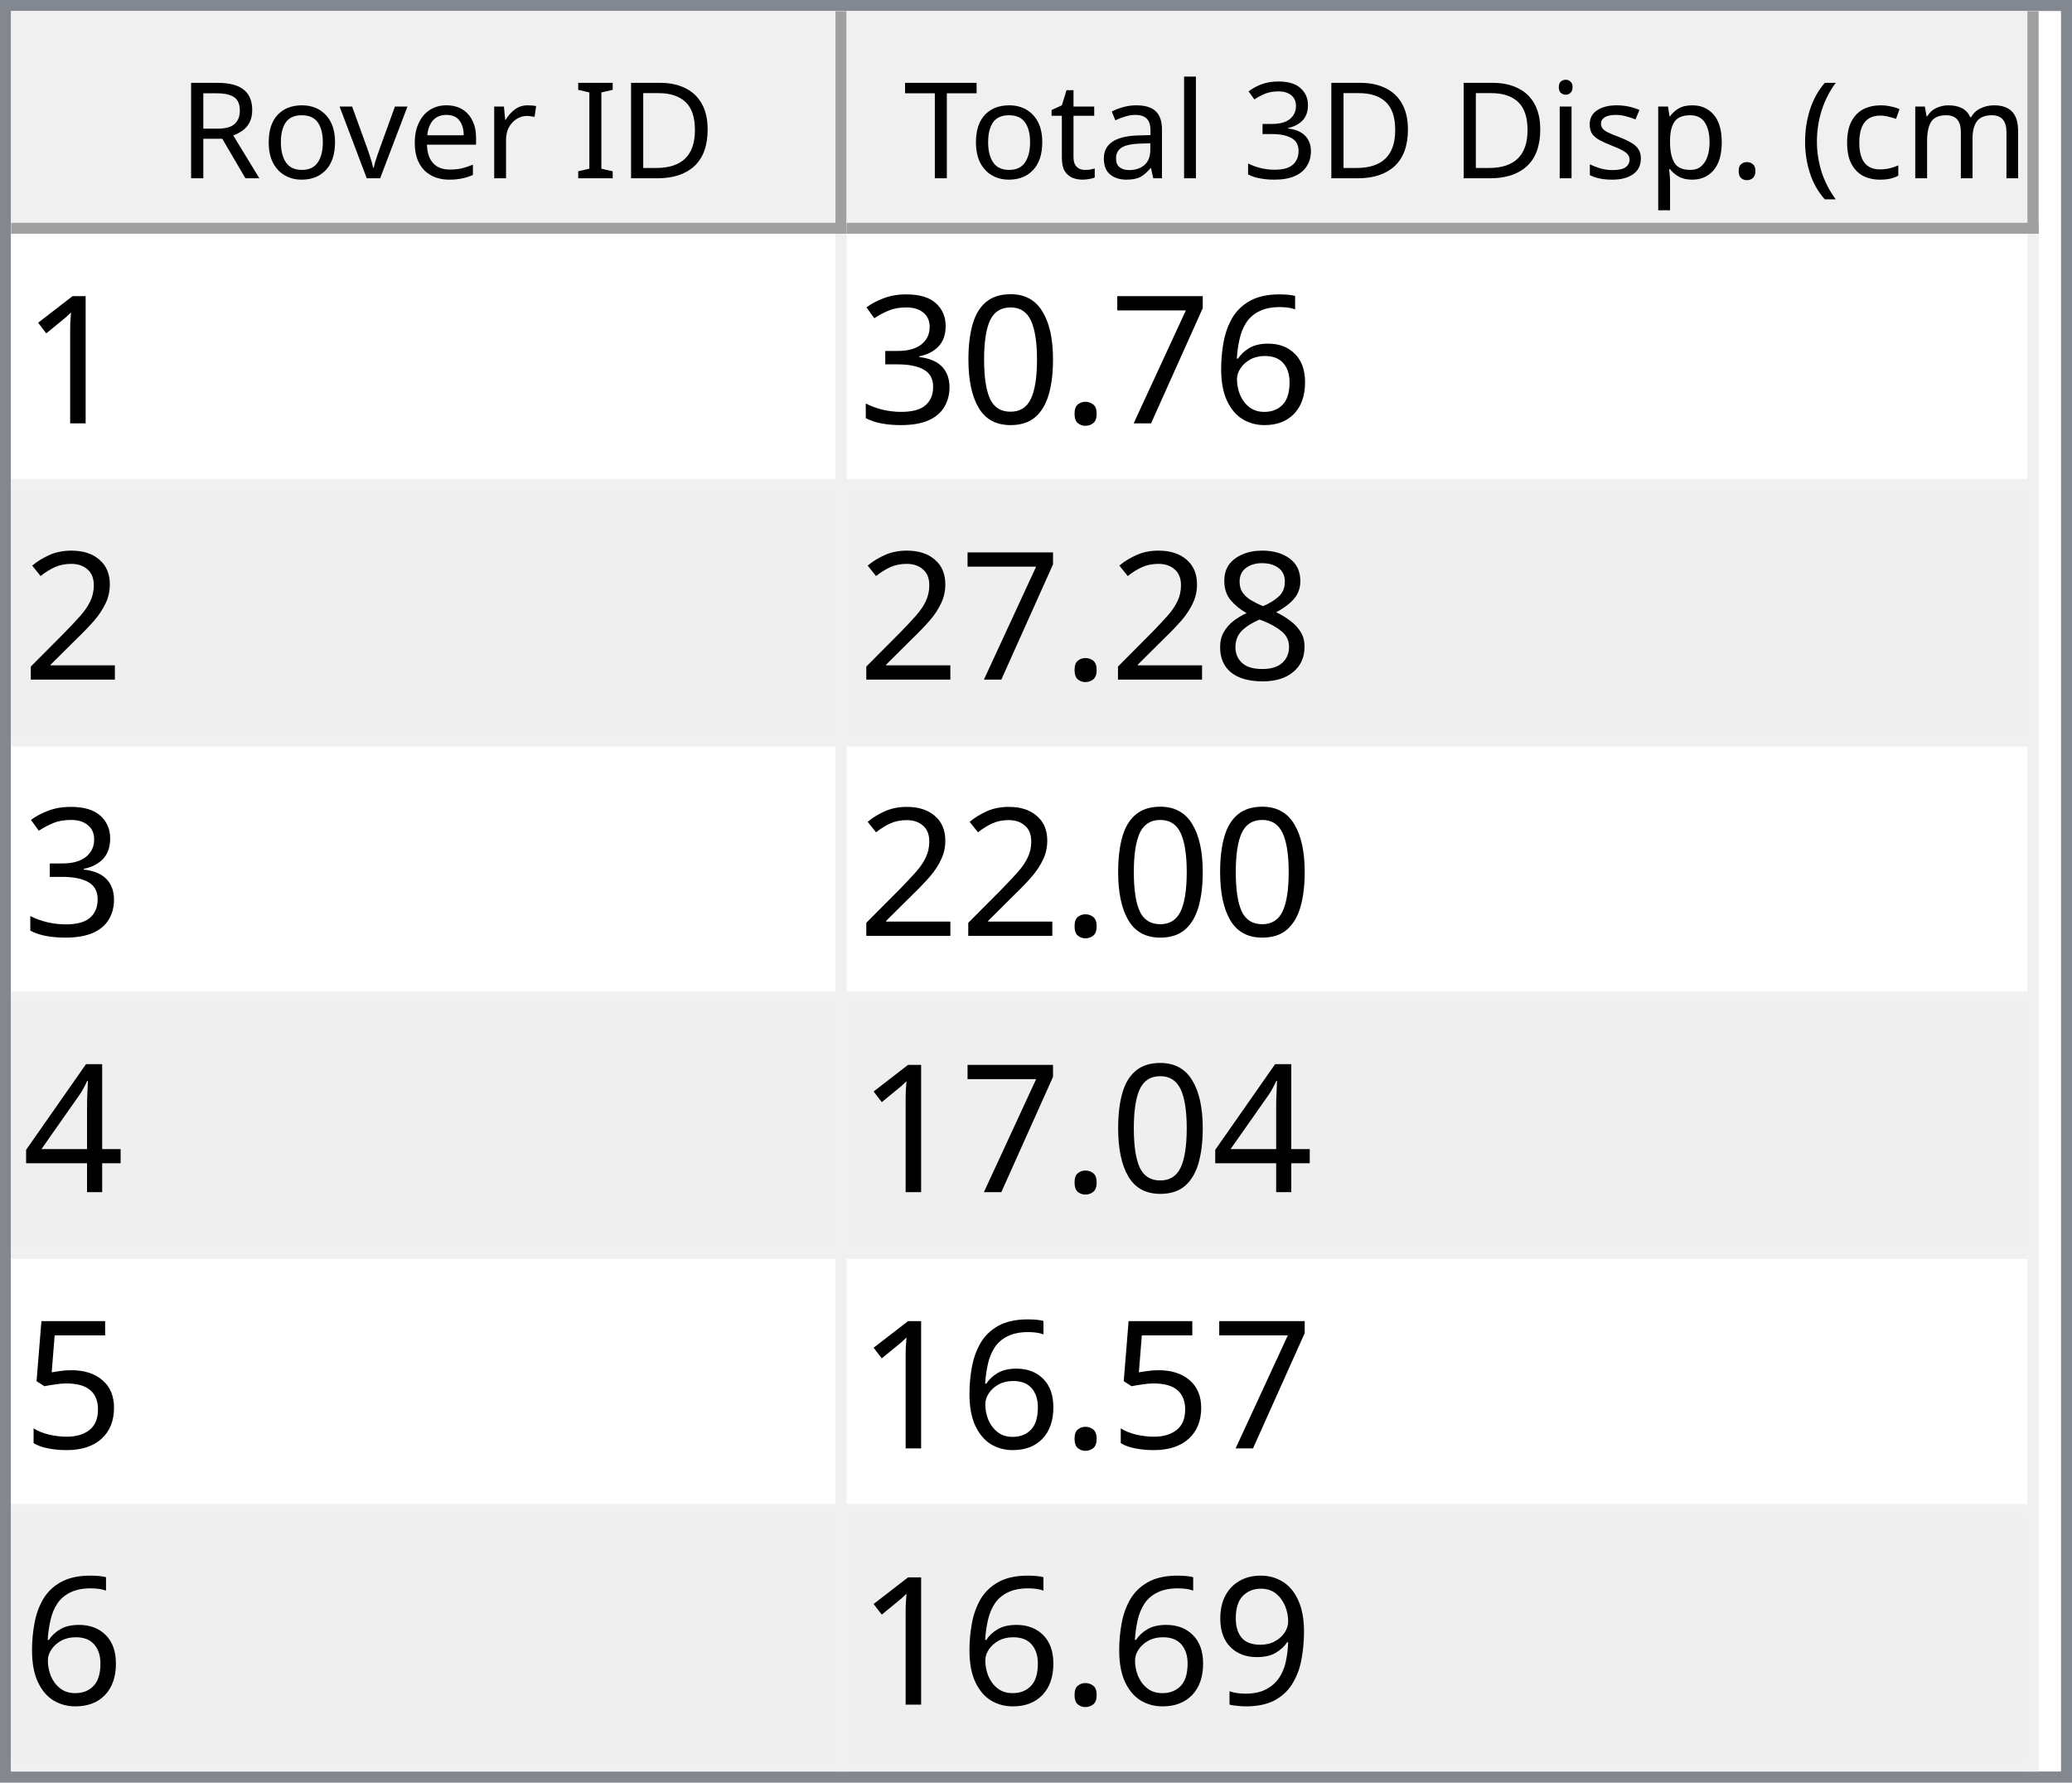
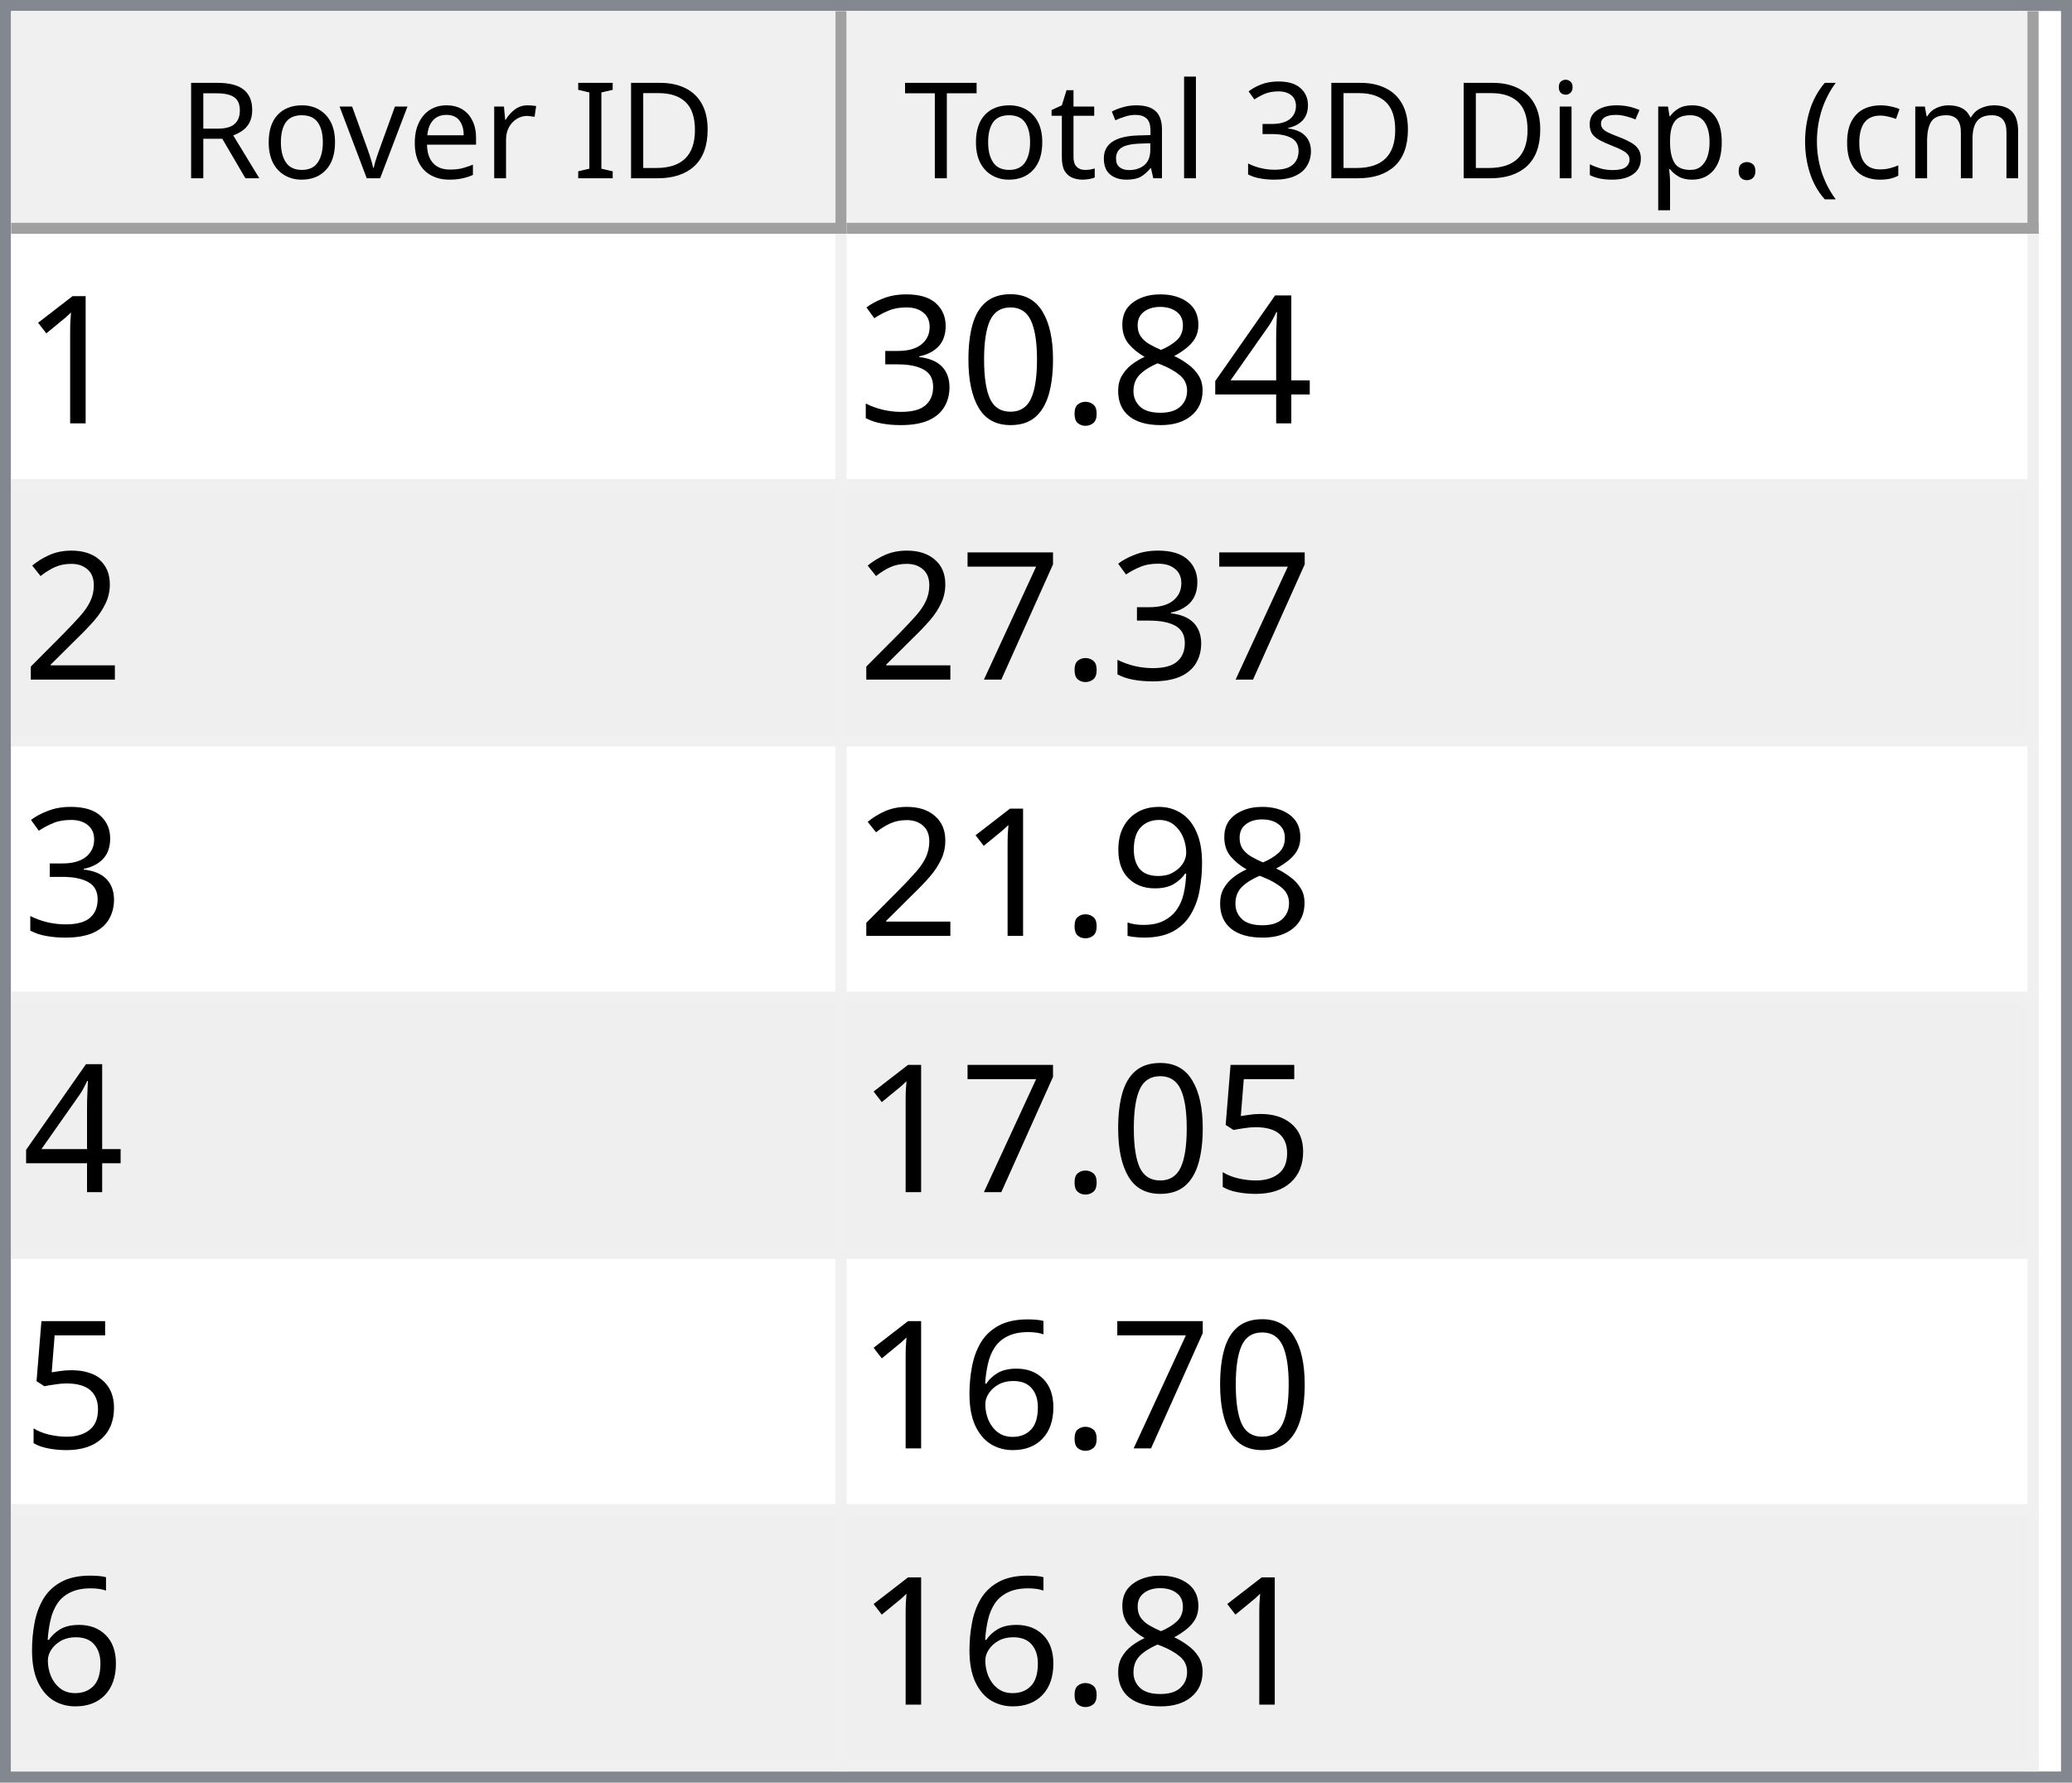
<svg xmlns="http://www.w3.org/2000/svg" style="fill-opacity:1; color-rendering:auto; color-interpolation:auto; text-rendering:auto; stroke:black; stroke-linecap:square; stroke-miterlimit:10; shape-rendering:auto; stroke-opacity:1; fill:black; stroke-dasharray:none; font-weight:normal; stroke-width:1; font-family:'Dialog'; font-style:normal; stroke-linejoin:miter; font-size:12px; stroke-dashoffset:0; image-rendering:auto;" width="186" height="160">
  <defs id="genericDefs" />
  <g>
    <defs id="defs1">
      <clipPath clipPathUnits="userSpaceOnUse" id="clipPath1">
        <path d="M0 0 L186 0 L186 160 L0 160 L0 0 Z" />
      </clipPath>
      <clipPath clipPathUnits="userSpaceOnUse" id="clipPath2">
        <path d="M0 0 L0 160 L186 160 L186 0 Z" />
      </clipPath>
      <clipPath clipPathUnits="userSpaceOnUse" id="clipPath3">
        <path d="M0 0 L0 20 L184 20 L184 0 Z" />
      </clipPath>
      <clipPath clipPathUnits="userSpaceOnUse" id="clipPath4">
        <path d="M0 0 L0 20 L75 20 L75 0 Z" />
      </clipPath>
      <clipPath clipPathUnits="userSpaceOnUse" id="clipPath5">
        <path d="M1 1 L1 19 L74 19 L74 1 Z" />
      </clipPath>
      <clipPath clipPathUnits="userSpaceOnUse" id="clipPath6">
        <path d="M0 0 L0 18 L73 18 L73 0 Z" />
      </clipPath>
      <clipPath clipPathUnits="userSpaceOnUse" id="clipPath7">
        <path d="M-0.5 -0.5 L-0.5 19.5 L74.5 19.5 L74.5 -0.5 Z" />
      </clipPath>
      <clipPath clipPathUnits="userSpaceOnUse" id="clipPath8">
        <path d="M0 0 L0 20 L107 20 L107 0 Z" />
      </clipPath>
      <clipPath clipPathUnits="userSpaceOnUse" id="clipPath9">
        <path d="M1 1 L1 19 L106 19 L106 1 Z" />
      </clipPath>
      <clipPath clipPathUnits="userSpaceOnUse" id="clipPath10">
        <path d="M0 0 L0 18 L105 18 L105 0 Z" />
      </clipPath>
      <clipPath clipPathUnits="userSpaceOnUse" id="clipPath11">
        <path d="M-0.5 -0.5 L-0.5 19.5 L106.5 19.5 L106.5 -0.5 Z" />
      </clipPath>
      <clipPath clipPathUnits="userSpaceOnUse" id="clipPath12">
        <path d="M0 0 L0 138 L184 138 L184 0 Z" />
      </clipPath>
      <clipPath clipPathUnits="userSpaceOnUse" id="clipPath13">
        <path d="M0 0 L0 138 L182 138 L182 0 Z" />
      </clipPath>
      <clipPath clipPathUnits="userSpaceOnUse" id="clipPath14">
        <path d="M-0.5 -0.5 L-0.5 137.5 L181.5 137.5 L181.5 -0.5 Z" />
      </clipPath>
      <clipPath clipPathUnits="userSpaceOnUse" id="clipPath15">
        <path d="M0 0 L0 22 L74 22 L74 0 Z" />
      </clipPath>
      <clipPath clipPathUnits="userSpaceOnUse" id="clipPath16">
        <path d="M0 0 L0 22 L106 22 L106 0 Z" />
      </clipPath>
      <font horiz-adv-x="64.551" id="font1">
        <font-face ascent="107.91" descent="25.098" units-per-em="100" style="font-style:normal; font-family:Segoe UI; font-weight:normal;" />
        <missing-glyph horiz-adv-x="64.551" d="M8.109 0 L8.109 68.266 L56.453 68.266 L56.453 0 L8.109 0 ZM15.328 7.234 L49.219 7.234 L49.219 61.031 L15.328 61.031 L15.328 7.234 Z" />
        <glyph unicode="D" horiz-adv-x="70.117" d="M9.188 0 L9.188 70.016 L28.516 70.016 Q65.531 70.016 65.531 35.891 Q65.531 19.672 55.25 9.836 Q44.969 0 27.734 0 L9.188 0 ZM17.391 62.594 L17.391 7.422 L27.828 7.422 Q41.609 7.422 49.273 14.797 Q56.938 22.172 56.938 35.688 Q56.938 62.594 28.328 62.594 L17.391 62.594 Z" />
        <glyph unicode="I" horiz-adv-x="26.611" d="M17.391 0 L9.188 0 L9.188 70.016 L17.391 70.016 L17.391 0 Z" />
        <glyph unicode=" " horiz-adv-x="27.393" d="" />
        <glyph unicode="r" horiz-adv-x="34.766" d="M34.188 41.891 Q32.078 43.5 28.125 43.5 Q23 43.5 19.555 38.672 Q16.109 33.844 16.109 25.484 L16.109 0 L8.109 0 L8.109 50 L16.109 50 L16.109 39.703 L16.312 39.703 Q18.016 44.969 21.531 47.922 Q25.047 50.875 29.391 50.875 Q32.516 50.875 34.188 50.203 L34.188 41.891 Z" />
        <glyph unicode="e" horiz-adv-x="52.295" d="M48.297 23 L12.984 23 Q13.188 14.656 17.484 10.109 Q21.781 5.562 29.297 5.562 Q37.75 5.562 44.828 11.141 L44.828 3.609 Q38.234 -1.172 27.391 -1.172 Q16.797 -1.172 10.742 5.641 Q4.688 12.453 4.688 24.812 Q4.688 36.469 11.305 43.82 Q17.922 51.172 27.734 51.172 Q37.547 51.172 42.922 44.828 Q48.297 38.484 48.297 27.203 L48.297 23 ZM40.094 29.781 Q40.047 36.719 36.75 40.578 Q33.453 44.438 27.594 44.438 Q21.922 44.438 17.969 40.383 Q14.016 36.328 13.094 29.781 L40.094 29.781 Z" />
        <glyph unicode="v" horiz-adv-x="47.9" d="M47.406 50 L27.484 0 L19.625 0 L0.688 50 L9.469 50 L22.172 13.672 Q23.578 9.672 23.922 6.688 L24.125 6.688 Q24.609 10.453 25.688 13.484 L38.969 50 L47.406 50 Z" />
        <glyph unicode="o" horiz-adv-x="58.594" d="M29 -1.172 Q17.922 -1.172 11.305 5.836 Q4.688 12.844 4.688 24.422 Q4.688 37.016 11.57 44.094 Q18.453 51.172 30.172 51.172 Q41.359 51.172 47.633 44.289 Q53.906 37.406 53.906 25.203 Q53.906 13.234 47.141 6.031 Q40.375 -1.172 29 -1.172 ZM29.594 44.438 Q21.875 44.438 17.383 39.188 Q12.891 33.938 12.891 24.703 Q12.891 15.828 17.43 10.695 Q21.969 5.562 29.594 5.562 Q37.359 5.562 41.531 10.594 Q45.703 15.625 45.703 24.906 Q45.703 34.281 41.531 39.359 Q37.359 44.438 29.594 44.438 Z" />
        <glyph unicode="R" horiz-adv-x="59.814" d="M59.375 0 L49.609 0 L37.891 19.625 Q36.281 22.359 34.766 24.289 Q33.25 26.219 31.664 27.438 Q30.078 28.656 28.25 29.219 Q26.422 29.781 24.125 29.781 L17.391 29.781 L17.391 0 L9.188 0 L9.188 70.016 L30.078 70.016 Q34.672 70.016 38.555 68.867 Q42.438 67.719 45.289 65.375 Q48.141 63.031 49.758 59.547 Q51.375 56.062 51.375 51.375 Q51.375 47.703 50.273 44.656 Q49.172 41.609 47.148 39.211 Q45.125 36.812 42.266 35.133 Q39.406 33.453 35.844 32.516 L35.844 32.328 Q37.594 31.547 38.891 30.547 Q40.188 29.547 41.359 28.18 Q42.531 26.812 43.68 25.078 Q44.828 23.344 46.234 21.047 L59.375 0 ZM17.391 62.594 L17.391 37.203 L28.516 37.203 Q31.594 37.203 34.203 38.133 Q36.812 39.062 38.719 40.797 Q40.625 42.531 41.703 45.047 Q42.781 47.562 42.781 50.688 Q42.781 56.297 39.141 59.445 Q35.5 62.594 28.609 62.594 L17.391 62.594 Z" />
        <glyph unicode=")" horiz-adv-x="30.176" d="M8.297 -15.922 L1.172 -15.922 Q16.406 2.344 16.406 26.812 Q16.406 51.469 1.078 70.016 L8.297 70.016 Q23.531 52.156 23.531 26.703 Q23.531 1.375 8.297 -15.922 Z" />
        <glyph unicode="m" horiz-adv-x="86.133" d="M79.109 0 L71.094 0 L71.094 28.719 Q71.094 37.016 68.531 40.727 Q65.969 44.438 59.906 44.438 Q54.781 44.438 51.195 39.75 Q47.609 35.062 47.609 28.516 L47.609 0 L39.594 0 L39.594 29.688 Q39.594 44.438 28.219 44.438 Q22.953 44.438 19.531 40.016 Q16.109 35.594 16.109 28.516 L16.109 0 L8.109 0 L8.109 50 L16.109 50 L16.109 42.094 L16.312 42.094 Q21.625 51.172 31.844 51.172 Q36.969 51.172 40.773 48.312 Q44.578 45.453 46 40.828 Q51.562 51.172 62.594 51.172 Q79.109 51.172 79.109 30.812 L79.109 0 Z" />
        <glyph unicode="c" horiz-adv-x="46.191" d="M42.188 2.297 Q36.422 -1.172 28.516 -1.172 Q17.828 -1.172 11.258 5.789 Q4.688 12.75 4.688 23.828 Q4.688 36.188 11.766 43.68 Q18.844 51.172 30.672 51.172 Q37.25 51.172 42.281 48.734 L42.281 40.531 Q36.719 44.438 30.375 44.438 Q22.703 44.438 17.797 38.945 Q12.891 33.453 12.891 24.516 Q12.891 15.719 17.508 10.641 Q22.125 5.562 29.891 5.562 Q36.422 5.562 42.188 9.906 L42.188 2.297 Z" />
        <glyph unicode="(" horiz-adv-x="30.176" d="M29.109 -15.922 L21.969 -15.922 Q6.844 1.375 6.844 26.703 Q6.844 52.156 21.969 70.016 L29.203 70.016 Q13.875 51.469 13.875 26.812 Q13.875 2.344 29.109 -15.922 Z" />
        <glyph unicode="." horiz-adv-x="21.68" d="M10.891 -1.078 Q8.641 -1.078 7.055 0.539 Q5.469 2.156 5.469 4.391 Q5.469 6.641 7.055 8.273 Q8.641 9.906 10.891 9.906 Q13.188 9.906 14.797 8.273 Q16.406 6.641 16.406 4.391 Q16.406 2.156 14.797 0.539 Q13.188 -1.078 10.891 -1.078 Z" />
        <glyph unicode="p" horiz-adv-x="58.789" d="M16.312 7.234 L16.109 7.234 L16.109 -23 L8.109 -23 L8.109 50 L16.109 50 L16.109 41.219 L16.312 41.219 Q22.219 51.172 33.594 51.172 Q43.266 51.172 48.688 44.461 Q54.109 37.75 54.109 26.469 Q54.109 13.922 48 6.375 Q41.891 -1.172 31.297 -1.172 Q21.578 -1.172 16.312 7.234 ZM16.109 27.391 L16.109 20.406 Q16.109 14.203 20.141 9.883 Q24.172 5.562 30.375 5.562 Q37.641 5.562 41.773 11.133 Q45.906 16.703 45.906 26.609 Q45.906 34.969 42.047 39.703 Q38.188 44.438 31.594 44.438 Q24.609 44.438 20.359 39.578 Q16.109 34.719 16.109 27.391 Z" />
        <glyph unicode="s" horiz-adv-x="42.432" d="M5.078 1.812 L5.078 10.406 Q11.625 5.562 19.484 5.562 Q30.031 5.562 30.031 12.594 Q30.031 14.594 29.125 15.992 Q28.219 17.391 26.68 18.461 Q25.141 19.531 23.07 20.383 Q21 21.234 18.609 22.172 Q15.281 23.484 12.766 24.828 Q10.25 26.172 8.57 27.859 Q6.891 29.547 6.031 31.695 Q5.172 33.844 5.172 36.719 Q5.172 40.234 6.789 42.945 Q8.406 45.656 11.086 47.484 Q13.766 49.312 17.211 50.242 Q20.656 51.172 24.312 51.172 Q30.812 51.172 35.938 48.922 L35.938 40.828 Q30.422 44.438 23.25 44.438 Q21 44.438 19.195 43.922 Q17.391 43.406 16.094 42.477 Q14.797 41.547 14.086 40.258 Q13.375 38.969 13.375 37.406 Q13.375 35.453 14.086 34.133 Q14.797 32.812 16.164 31.789 Q17.531 30.766 19.484 29.938 Q21.438 29.109 23.922 28.125 Q27.25 26.859 29.883 25.516 Q32.516 24.172 34.375 22.484 Q36.234 20.797 37.234 18.602 Q38.234 16.406 38.234 13.375 Q38.234 9.672 36.602 6.938 Q34.969 4.203 32.234 2.398 Q29.5 0.594 25.93 -0.289 Q22.359 -1.172 18.453 -1.172 Q10.75 -1.172 5.078 1.812 Z" />
        <glyph unicode="i" horiz-adv-x="24.219" d="M12.203 62.703 Q10.062 62.703 8.547 64.164 Q7.031 65.625 7.031 67.875 Q7.031 70.125 8.547 71.609 Q10.062 73.094 12.203 73.094 Q14.406 73.094 15.945 71.609 Q17.484 70.125 17.484 67.875 Q17.484 65.719 15.945 64.211 Q14.406 62.703 12.203 62.703 ZM16.109 0 L8.109 0 L8.109 50 L16.109 50 L16.109 0 Z" />
        <glyph unicode="3" horiz-adv-x="53.906" d="M46.531 19.828 Q46.531 15.094 44.75 11.211 Q42.969 7.328 39.719 4.57 Q36.469 1.812 31.93 0.297 Q27.391 -1.219 21.922 -1.219 Q11.922 -1.219 6 2.594 L6 11.188 Q13.094 5.609 22.219 5.609 Q25.875 5.609 28.828 6.539 Q31.781 7.469 33.906 9.227 Q36.031 10.984 37.18 13.477 Q38.328 15.969 38.328 19.094 Q38.328 32.812 18.797 32.812 L12.984 32.812 L12.984 39.594 L18.5 39.594 Q35.797 39.594 35.797 52.484 Q35.797 64.406 22.609 64.406 Q15.188 64.406 8.688 59.422 L8.688 67.188 Q15.375 71.188 24.609 71.188 Q29 71.188 32.57 69.969 Q36.141 68.75 38.68 66.555 Q41.219 64.359 42.609 61.281 Q44 58.203 44 54.5 Q44 40.672 30.031 36.719 L30.031 36.531 Q33.594 36.141 36.625 34.797 Q39.656 33.453 41.852 31.305 Q44.047 29.156 45.289 26.25 Q46.531 23.344 46.531 19.828 Z" />
        <glyph unicode="l" horiz-adv-x="24.219" d="M16.109 0 L8.109 0 L8.109 74.031 L16.109 74.031 L16.109 0 Z" />
        <glyph unicode="a" horiz-adv-x="50.879" d="M43.891 0 L35.891 0 L35.891 7.812 L35.688 7.812 Q30.469 -1.172 20.312 -1.172 Q12.844 -1.172 8.617 2.781 Q4.391 6.734 4.391 13.281 Q4.391 27.297 20.906 29.594 L35.891 31.688 Q35.891 44.438 25.594 44.438 Q16.547 44.438 9.281 38.281 L9.281 46.484 Q16.656 51.172 26.266 51.172 Q43.891 51.172 43.891 32.516 L43.891 0 ZM35.891 25.297 L23.828 23.641 Q18.266 22.859 15.43 20.875 Q12.594 18.891 12.594 13.875 Q12.594 10.203 15.211 7.883 Q17.828 5.562 22.172 5.562 Q28.125 5.562 32.008 9.742 Q35.891 13.922 35.891 20.312 L35.891 25.297 Z" />
        <glyph unicode="t" horiz-adv-x="33.887" d="M31.297 0.484 Q28.469 -1.078 23.828 -1.078 Q10.688 -1.078 10.688 13.578 L10.688 43.172 L2.094 43.172 L2.094 50 L10.688 50 L10.688 62.203 L18.703 64.797 L18.703 50 L31.297 50 L31.297 43.172 L18.703 43.172 L18.703 14.984 Q18.703 9.969 20.414 7.82 Q22.125 5.672 26.078 5.672 Q29.109 5.672 31.297 7.328 L31.297 0.484 Z" />
        <glyph unicode="T" horiz-adv-x="52.393" d="M50.594 62.594 L30.375 62.594 L30.375 0 L22.172 0 L22.172 62.594 L2 62.594 L2 70.016 L50.594 70.016 L50.594 62.594 Z" />
      </font>
      <font horiz-adv-x="75.0" id="font2">
        <font-face ascent="100.537" descent="21.973" units-per-em="100" style="font-style:normal; font-family:sans-serif; font-weight:normal;" />
        <missing-glyph horiz-adv-x="75.0" d="M12.5 0 L12.5 62.5 L62.5 62.5 L62.5 0 L12.5 0 ZM14.062 1.562 L60.938 1.562 L60.938 60.938 L14.062 60.938 L14.062 1.562 Z" />
        <glyph unicode="1" horiz-adv-x="55.615" d="M37.25 0 L28.469 0 L28.469 56 Q25.297 52.984 20.141 49.953 Q14.984 46.922 10.891 45.406 L10.891 53.906 Q18.266 57.375 23.781 62.305 Q29.297 67.234 31.594 71.875 L37.25 71.875 L37.25 0 Z" />
-         <glyph unicode="6" horiz-adv-x="55.615" d="M49.75 54.047 L41.016 53.375 Q39.844 58.547 37.703 60.891 Q34.125 64.656 28.906 64.656 Q24.703 64.656 21.531 62.312 Q17.391 59.281 14.992 53.469 Q12.594 47.656 12.5 36.922 Q15.672 41.75 20.266 44.094 Q24.859 46.438 29.891 46.438 Q38.672 46.438 44.852 39.969 Q51.031 33.5 51.031 23.25 Q51.031 16.5 48.125 10.719 Q45.219 4.938 40.141 1.859 Q35.062 -1.219 28.609 -1.219 Q17.625 -1.219 10.695 6.859 Q3.766 14.938 3.766 33.5 Q3.766 54.25 11.422 63.672 Q18.109 71.875 29.438 71.875 Q37.891 71.875 43.289 67.141 Q48.688 62.406 49.75 54.047 ZM13.875 23.188 Q13.875 18.656 15.797 14.508 Q17.719 10.359 21.188 8.18 Q24.656 6 28.469 6 Q34.031 6 38.039 10.492 Q42.047 14.984 42.047 22.703 Q42.047 30.125 38.086 34.398 Q34.125 38.672 28.125 38.672 Q22.172 38.672 18.023 34.398 Q13.875 30.125 13.875 23.188 Z" />
-         <glyph unicode="7" horiz-adv-x="55.615" d="M4.734 62.203 L4.734 70.656 L51.078 70.656 L51.078 63.812 Q44.234 56.547 37.523 44.484 Q30.812 32.422 27.156 19.672 Q24.516 10.688 23.781 0 L14.75 0 Q14.891 8.453 18.062 20.414 Q21.234 32.375 27.172 43.484 Q33.109 54.594 39.797 62.203 L4.734 62.203 Z" />
+         <glyph unicode="4" horiz-adv-x="55.615" d="M32.328 0 L32.328 17.141 L1.266 17.141 L1.266 25.203 L33.938 71.578 L41.109 71.578 L41.109 25.203 L50.781 25.203 L50.781 17.141 L41.109 17.141 L41.109 0 L32.328 0 ZM32.328 25.203 L32.328 57.469 L9.906 25.203 L32.328 25.203 Z" />
+         <glyph unicode="8" horiz-adv-x="55.615" d="M17.672 38.812 Q12.203 40.828 9.57 44.539 Q6.938 48.25 6.938 53.422 Q6.938 61.234 12.555 66.555 Q18.172 71.875 27.484 71.875 Q36.859 71.875 42.578 66.43 Q48.297 60.984 48.297 53.172 Q48.297 48.188 45.68 44.508 Q43.062 40.828 37.75 38.812 Q44.344 36.672 47.781 31.883 Q51.219 27.094 51.219 20.453 Q51.219 11.281 44.727 5.031 Q38.234 -1.219 27.641 -1.219 Q17.047 -1.219 10.547 5.055 Q4.047 11.328 4.047 20.703 Q4.047 27.688 7.594 32.398 Q11.141 37.109 17.672 38.812 ZM15.922 53.719 Q15.922 48.641 19.195 45.414 Q22.469 42.188 27.688 42.188 Q32.766 42.188 36.016 45.383 Q39.266 48.578 39.266 53.219 Q39.266 58.062 35.914 61.359 Q32.562 64.656 27.594 64.656 Q22.562 64.656 19.242 61.43 Q15.922 58.203 15.922 53.719 ZM13.094 20.656 Q13.094 16.891 14.875 13.375 Q16.656 9.859 20.172 7.93 Q23.688 6 27.734 6 Q34.031 6 38.133 10.055 Q42.234 14.109 42.234 20.359 Q42.234 26.703 38.016 30.859 Q33.797 35.016 27.438 35.016 Q21.234 35.016 17.164 30.914 Q13.094 26.812 13.094 20.656 Z" />
        <glyph unicode="." horiz-adv-x="27.783" d="M9.078 0 L9.078 10.016 L19.094 10.016 L19.094 0 L9.078 0 Z" />
        <glyph unicode="0" horiz-adv-x="55.615" d="M4.156 35.297 Q4.156 48 6.766 55.742 Q9.375 63.484 14.523 67.68 Q19.672 71.875 27.484 71.875 Q33.25 71.875 37.594 69.555 Q41.938 67.234 44.773 62.867 Q47.609 58.5 49.219 52.227 Q50.828 45.953 50.828 35.297 Q50.828 22.703 48.242 14.969 Q45.656 7.234 40.508 3.008 Q35.359 -1.219 27.484 -1.219 Q17.141 -1.219 11.234 6.203 Q4.156 15.141 4.156 35.297 ZM13.188 35.297 Q13.188 17.672 17.312 11.836 Q21.438 6 27.484 6 Q33.547 6 37.672 11.859 Q41.797 17.719 41.797 35.297 Q41.797 52.984 37.672 58.789 Q33.547 64.594 27.391 64.594 Q21.344 64.594 17.719 59.469 Q13.188 52.938 13.188 35.297 Z" />
        <glyph unicode="3" horiz-adv-x="55.615" d="M4.203 18.891 L12.984 20.062 Q14.5 12.594 18.141 9.297 Q21.781 6 27 6 Q33.203 6 37.477 10.297 Q41.75 14.594 41.75 20.953 Q41.75 27 37.797 30.93 Q33.844 34.859 27.734 34.859 Q25.25 34.859 21.531 33.891 L22.516 41.609 Q23.391 41.5 23.922 41.5 Q29.547 41.5 34.039 44.43 Q38.531 47.359 38.531 53.469 Q38.531 58.297 35.258 61.477 Q31.984 64.656 26.812 64.656 Q21.688 64.656 18.266 61.43 Q14.844 58.203 13.875 51.766 L5.078 53.328 Q6.688 62.156 12.398 67.016 Q18.109 71.875 26.609 71.875 Q32.469 71.875 37.398 69.359 Q42.328 66.844 44.945 62.5 Q47.562 58.156 47.562 53.266 Q47.562 48.641 45.07 44.828 Q42.578 41.016 37.703 38.766 Q44.047 37.312 47.562 32.695 Q51.078 28.078 51.078 21.141 Q51.078 11.766 44.242 5.25 Q37.406 -1.266 26.953 -1.266 Q17.531 -1.266 11.305 4.352 Q5.078 9.969 4.203 18.891 Z" />
        <glyph unicode="2" horiz-adv-x="55.615" d="M50.344 8.453 L50.344 0 L3.031 0 Q2.938 3.172 4.047 6.109 Q5.859 10.938 9.836 15.625 Q13.812 20.312 21.344 26.469 Q33.016 36.031 37.117 41.625 Q41.219 47.219 41.219 52.203 Q41.219 57.422 37.477 61.008 Q33.734 64.594 27.734 64.594 Q21.391 64.594 17.578 60.789 Q13.766 56.984 13.719 50.25 L4.688 51.172 Q5.609 61.281 11.664 66.578 Q17.719 71.875 27.938 71.875 Q38.234 71.875 44.242 66.164 Q50.25 60.453 50.25 52 Q50.25 47.703 48.492 43.555 Q46.734 39.406 42.656 34.812 Q38.578 30.219 29.109 22.219 Q21.188 15.578 18.945 13.211 Q16.703 10.844 15.234 8.453 L50.344 8.453 Z" />
-         <glyph unicode="8" horiz-adv-x="55.615" d="M17.672 38.812 Q12.203 40.828 9.57 44.539 Q6.938 48.25 6.938 53.422 Q6.938 61.234 12.555 66.555 Q18.172 71.875 27.484 71.875 Q36.859 71.875 42.578 66.43 Q48.297 60.984 48.297 53.172 Q48.297 48.188 45.68 44.508 Q43.062 40.828 37.75 38.812 Q44.344 36.672 47.781 31.883 Q51.219 27.094 51.219 20.453 Q51.219 11.281 44.727 5.031 Q38.234 -1.219 27.641 -1.219 Q17.047 -1.219 10.547 5.055 Q4.047 11.328 4.047 20.703 Q4.047 27.688 7.594 32.398 Q11.141 37.109 17.672 38.812 ZM15.922 53.719 Q15.922 48.641 19.195 45.414 Q22.469 42.188 27.688 42.188 Q32.766 42.188 36.016 45.383 Q39.266 48.578 39.266 53.219 Q39.266 58.062 35.914 61.359 Q32.562 64.656 27.594 64.656 Q22.562 64.656 19.242 61.43 Q15.922 58.203 15.922 53.719 ZM13.094 20.656 Q13.094 16.891 14.875 13.375 Q16.656 9.859 20.172 7.93 Q23.688 6 27.734 6 Q34.031 6 38.133 10.055 Q42.234 14.109 42.234 20.359 Q42.234 26.703 38.016 30.859 Q33.797 35.016 27.438 35.016 Q21.234 35.016 17.164 30.914 Q13.094 26.812 13.094 20.656 Z" />
-         <glyph unicode="4" horiz-adv-x="55.615" d="M32.328 0 L32.328 17.141 L1.266 17.141 L1.266 25.203 L33.938 71.578 L41.109 71.578 L41.109 25.203 L50.781 25.203 L50.781 17.141 L41.109 17.141 L41.109 0 L32.328 0 ZM32.328 25.203 L32.328 57.469 L9.906 25.203 L32.328 25.203 Z" />
+         <glyph unicode="7" horiz-adv-x="55.615" d="M4.734 62.203 L4.734 70.656 L51.078 70.656 L51.078 63.812 Q44.234 56.547 37.523 44.484 Q30.812 32.422 27.156 19.672 Q24.516 10.688 23.781 0 L14.75 0 Q14.891 8.453 18.062 20.414 Q21.234 32.375 27.172 43.484 Q33.109 54.594 39.797 62.203 L4.734 62.203 Z" />
+         <glyph unicode="9" horiz-adv-x="55.615" d="M5.469 16.547 L13.922 17.328 Q14.984 11.375 18.016 8.688 Q21.047 6 25.781 6 Q29.828 6 32.883 7.859 Q35.938 9.719 37.891 12.82 Q39.844 15.922 41.164 21.195 Q42.484 26.469 42.484 31.938 Q42.484 32.516 42.438 33.688 Q39.797 29.5 35.234 26.883 Q30.672 24.266 25.344 24.266 Q16.453 24.266 10.305 30.711 Q4.156 37.156 4.156 47.703 Q4.156 58.594 10.578 65.234 Q17 71.875 26.656 71.875 Q33.641 71.875 39.43 68.117 Q45.219 64.359 48.219 57.398 Q51.219 50.438 51.219 37.25 Q51.219 23.531 48.242 15.406 Q45.266 7.281 39.383 3.031 Q33.5 -1.219 25.594 -1.219 Q17.188 -1.219 11.867 3.445 Q6.547 8.109 5.469 16.547 ZM41.453 48.141 Q41.453 55.719 37.43 60.156 Q33.406 64.594 27.734 64.594 Q21.875 64.594 17.531 59.812 Q13.188 55.031 13.188 47.406 Q13.188 40.578 17.312 36.305 Q21.438 32.031 27.484 32.031 Q33.594 32.031 37.523 36.305 Q41.453 40.578 41.453 48.141 Z" />
        <glyph unicode="5" horiz-adv-x="55.615" d="M4.156 18.75 L13.375 19.531 Q14.406 12.797 18.141 9.398 Q21.875 6 27.156 6 Q33.5 6 37.891 10.789 Q42.281 15.578 42.281 23.484 Q42.281 31 38.062 35.352 Q33.844 39.703 27 39.703 Q22.75 39.703 19.336 37.773 Q15.922 35.844 13.969 32.766 L5.719 33.844 L12.641 70.609 L48.25 70.609 L48.25 62.203 L19.672 62.203 L15.828 42.969 Q22.266 47.469 29.344 47.469 Q38.719 47.469 45.164 40.969 Q51.609 34.469 51.609 24.266 Q51.609 14.547 45.953 7.469 Q39.062 -1.219 27.156 -1.219 Q17.391 -1.219 11.211 4.25 Q5.031 9.719 4.156 18.75 Z" />
-         <glyph unicode="9" horiz-adv-x="55.615" d="M5.469 16.547 L13.922 17.328 Q14.984 11.375 18.016 8.688 Q21.047 6 25.781 6 Q29.828 6 32.883 7.859 Q35.938 9.719 37.891 12.82 Q39.844 15.922 41.164 21.195 Q42.484 26.469 42.484 31.938 Q42.484 32.516 42.438 33.688 Q39.797 29.5 35.234 26.883 Q30.672 24.266 25.344 24.266 Q16.453 24.266 10.305 30.711 Q4.156 37.156 4.156 47.703 Q4.156 58.594 10.578 65.234 Q17 71.875 26.656 71.875 Q33.641 71.875 39.43 68.117 Q45.219 64.359 48.219 57.398 Q51.219 50.438 51.219 37.25 Q51.219 23.531 48.242 15.406 Q45.266 7.281 39.383 3.031 Q33.5 -1.219 25.594 -1.219 Q17.188 -1.219 11.867 3.445 Q6.547 8.109 5.469 16.547 ZM41.453 48.141 Q41.453 55.719 37.43 60.156 Q33.406 64.594 27.734 64.594 Q21.875 64.594 17.531 59.812 Q13.188 55.031 13.188 47.406 Q13.188 40.578 17.312 36.305 Q21.438 32.031 27.484 32.031 Q33.594 32.031 37.523 36.305 Q41.453 40.578 41.453 48.141 Z" />
+         <glyph unicode="6" horiz-adv-x="55.615" d="M49.75 54.047 L41.016 53.375 Q39.844 58.547 37.703 60.891 Q34.125 64.656 28.906 64.656 Q24.703 64.656 21.531 62.312 Q17.391 59.281 14.992 53.469 Q12.594 47.656 12.5 36.922 Q15.672 41.75 20.266 44.094 Q24.859 46.438 29.891 46.438 Q38.672 46.438 44.852 39.969 Q51.031 33.5 51.031 23.25 Q51.031 16.5 48.125 10.719 Q45.219 4.938 40.141 1.859 Q35.062 -1.219 28.609 -1.219 Q17.625 -1.219 10.695 6.859 Q3.766 14.938 3.766 33.5 Q3.766 54.25 11.422 63.672 Q18.109 71.875 29.438 71.875 Q37.891 71.875 43.289 67.141 Q48.688 62.406 49.75 54.047 ZM13.875 23.188 Q13.875 18.656 15.797 14.508 Q17.719 10.359 21.188 8.18 Q24.656 6 28.469 6 Q34.031 6 38.039 10.492 Q42.047 14.984 42.047 22.703 Q42.047 30.125 38.086 34.398 Q34.125 38.672 28.125 38.672 Q22.172 38.672 18.023 34.398 Q13.875 30.125 13.875 23.188 Z" />
      </font>
    </defs>
    <g style="fill:white; stroke:white;">
      <rect x="0" y="0" width="186" style="clip-path:url(#clipPath1); stroke:none;" height="160" />
    </g>
    <g style="fill:white; text-rendering:optimizeSpeed; color-rendering:optimizeSpeed; image-rendering:optimizeSpeed; shape-rendering:crispEdges; stroke:white; color-interpolation:sRGB;">
      <rect x="0" width="186" height="160" y="0" style="stroke:none;" />
      <path style="stroke:none;" d="M0 160 L186 160 L186 0 L0 0 Z" />
    </g>
    <g style="fill:rgb(240,240,240); font-family:'Segoe UI'; stroke:rgb(240,240,240);">
      <rect x="0" y="0" width="186" style="clip-path:url(#clipPath2); stroke:none;" height="160" />
    </g>
    <g style="fill:rgb(130,135,144); font-family:'Segoe UI'; stroke:rgb(130,135,144);">
      <path d="M0 0 L186 0 L186 160 L0 160 L0 0 ZM1 1 L185 1 L185 159 L1 159 L1 1 Z" style="fill-rule:evenodd; clip-path:url(#clipPath2); stroke:none;" />
    </g>
    <g style="fill:white; font-family:'Segoe UI'; stroke:white;" transform="translate(1,1)">
      <rect x="0" y="0" width="184" style="clip-path:url(#clipPath3); stroke:none;" height="20" />
    </g>
    <g style="fill:rgb(240,240,240); font-family:'Segoe UI'; stroke:rgb(240,240,240);" transform="translate(1,1)">
      <rect x="0" y="0" width="75" style="clip-path:url(#clipPath4); stroke:none;" height="20" />
    </g>
    <g style="font-family:'Segoe UI';" transform="translate(2,2)">
      <text x="14" xml:space="preserve" y="14" style="clip-path:url(#clipPath6); stroke:none;">Rover ID</text>
    </g>
    <g style="fill:rgb(160,160,160); font-family:'Segoe UI'; stroke:rgb(160,160,160); stroke-linejoin:bevel;" transform="translate(1.5,1.5)">
      <line x1="74" x2="74" y1="0" style="fill:none; clip-path:url(#clipPath7);" y2="19" />
    </g>
    <g style="fill:rgb(160,160,160); font-family:'Segoe UI'; stroke:rgb(160,160,160); stroke-linejoin:bevel;" transform="matrix(1,0,0,1,1,1) translate(0.5,0.5)">
      <line x1="0" x2="74" y1="19" style="fill:none; clip-path:url(#clipPath7);" y2="19" />
    </g>
    <g style="fill:rgb(240,240,240); font-family:'Segoe UI'; stroke:rgb(240,240,240);" transform="translate(76,1)">
      <rect x="0" y="0" width="107" style="clip-path:url(#clipPath8); stroke:none;" height="20" />
    </g>
    <g style="font-family:'Segoe UI';" transform="translate(77,2)">
      <text x="1" xml:space="preserve" y="14" style="clip-path:url(#clipPath10); stroke:none;"> Total 3D Disp. (cm)</text>
    </g>
    <g style="fill:rgb(160,160,160); font-family:'Segoe UI'; stroke:rgb(160,160,160); stroke-linejoin:bevel;" transform="translate(76.5,1.5)">
      <line x1="106" x2="106" y1="0" style="fill:none; clip-path:url(#clipPath11);" y2="19" />
    </g>
    <g style="fill:rgb(160,160,160); font-family:'Segoe UI'; stroke:rgb(160,160,160); stroke-linejoin:bevel;" transform="matrix(1,0,0,1,76,1) translate(0.5,0.5)">
      <line x1="0" x2="106" y1="19" style="fill:none; clip-path:url(#clipPath11);" y2="19" />
    </g>
    <g style="fill:white; font-family:'Segoe UI'; stroke:white;" transform="translate(1,21)">
      <rect x="0" y="0" width="184" style="clip-path:url(#clipPath12); stroke:none;" height="138" />
    </g>
    <g style="fill:rgb(240,240,240); font-size:16px; font-family:sans-serif; stroke:rgb(240,240,240);" transform="translate(1,21)">
      <rect x="0" y="0" width="182" style="clip-path:url(#clipPath13); stroke:none;" height="138" />
      <line transform="translate(0.5,0.5)" x1="0" x2="181" y1="22" style="clip-path:url(#clipPath14); fill:none; stroke-linejoin:bevel;" y2="22" />
    </g>
    <g transform="matrix(1,0,0,1,1,21) translate(0.5,0.5)" style="fill:rgb(240,240,240); font-size:16px; font-family:sans-serif; stroke:rgb(240,240,240); stroke-linejoin:bevel;">
      <line x1="0" x2="181" y1="45" style="fill:none; clip-path:url(#clipPath14);" y2="45" />
    </g>
    <g transform="matrix(1,0,0,1,1,21) translate(0.5,0.5)" style="fill:rgb(240,240,240); font-size:16px; font-family:sans-serif; stroke:rgb(240,240,240); stroke-linejoin:bevel;">
      <line x1="0" x2="181" y1="68" style="fill:none; clip-path:url(#clipPath14);" y2="68" />
    </g>
    <g transform="matrix(1,0,0,1,1,21) translate(0.5,0.5)" style="fill:rgb(240,240,240); font-size:16px; font-family:sans-serif; stroke:rgb(240,240,240); stroke-linejoin:bevel;">
      <line x1="0" x2="181" y1="91" style="fill:none; clip-path:url(#clipPath14);" y2="91" />
    </g>
    <g transform="matrix(1,0,0,1,1,21) translate(0.5,0.5)" style="fill:rgb(240,240,240); font-size:16px; font-family:sans-serif; stroke:rgb(240,240,240); stroke-linejoin:bevel;">
      <line x1="0" x2="181" y1="114" style="fill:none; clip-path:url(#clipPath14);" y2="114" />
    </g>
    <g transform="matrix(1,0,0,1,1,21) translate(0.5,0.5)" style="fill:rgb(240,240,240); font-size:16px; font-family:sans-serif; stroke:rgb(240,240,240); stroke-linejoin:bevel;">
      <line x1="0" x2="181" y1="137" style="fill:none; clip-path:url(#clipPath14);" y2="137" />
    </g>
    <g transform="matrix(1,0,0,1,1,21) translate(0.5,0.5)" style="fill:rgb(240,240,240); font-size:16px; font-family:sans-serif; stroke:rgb(240,240,240); stroke-linejoin:bevel;">
      <line x1="74" x2="74" y1="0" style="fill:none; clip-path:url(#clipPath14);" y2="137" />
    </g>
    <g transform="matrix(1,0,0,1,1,21) translate(0.5,0.5)" style="fill:rgb(240,240,240); font-size:16px; font-family:sans-serif; stroke:rgb(240,240,240); stroke-linejoin:bevel;">
      <line x1="181" x2="181" y1="0" style="fill:none; clip-path:url(#clipPath14);" y2="137" />
    </g>
    <g style="fill:white; font-size:16px; font-family:sans-serif; stroke:white;" transform="matrix(1,0,0,1,1,21)">
      <rect x="0" y="0" width="74" style="clip-path:url(#clipPath15); stroke:none;" height="22" />
      <text x="1" y="17" style="fill:black; clip-path:url(#clipPath15); stroke:none;" xml:space="preserve">1</text>
    </g>
    <g style="fill:white; font-size:16px; font-family:sans-serif; stroke:white;" transform="matrix(1,0,0,1,1,21) translate(75,0)">
      <rect x="0" y="0" width="106" style="clip-path:url(#clipPath16); stroke:none;" height="22" />
-       <text x="1" y="17" style="fill:black; clip-path:url(#clipPath16); stroke:none;" xml:space="preserve">30.76</text>
+       <text x="1" y="17" style="fill:black; clip-path:url(#clipPath16); stroke:none;" xml:space="preserve">30.84</text>
    </g>
    <g style="fill:rgb(239,239,239); font-size:16px; font-family:sans-serif; stroke:rgb(239,239,239);" transform="matrix(1,0,0,1,1,21) translate(0,23)">
      <rect x="0" y="0" width="74" style="clip-path:url(#clipPath15); stroke:none;" height="22" />
      <text x="1" y="17" style="fill:black; clip-path:url(#clipPath15); stroke:none;" xml:space="preserve">2</text>
    </g>
    <g style="fill:rgb(239,239,239); font-size:16px; font-family:sans-serif; stroke:rgb(239,239,239);" transform="matrix(1,0,0,1,1,21) translate(75,23)">
      <rect x="0" y="0" width="106" style="clip-path:url(#clipPath16); stroke:none;" height="22" />
-       <text x="1" y="17" style="fill:black; clip-path:url(#clipPath16); stroke:none;" xml:space="preserve">27.28</text>
+       <text x="1" y="17" style="fill:black; clip-path:url(#clipPath16); stroke:none;" xml:space="preserve">27.37</text>
    </g>
    <g style="fill:white; font-size:16px; font-family:sans-serif; stroke:white;" transform="matrix(1,0,0,1,1,21) translate(0,46)">
      <rect x="0" y="0" width="74" style="clip-path:url(#clipPath15); stroke:none;" height="22" />
      <text x="1" y="17" style="fill:black; clip-path:url(#clipPath15); stroke:none;" xml:space="preserve">3</text>
    </g>
    <g style="fill:white; font-size:16px; font-family:sans-serif; stroke:white;" transform="matrix(1,0,0,1,1,21) translate(75,46)">
      <rect x="0" y="0" width="106" style="clip-path:url(#clipPath16); stroke:none;" height="22" />
-       <text x="1" y="17" style="fill:black; clip-path:url(#clipPath16); stroke:none;" xml:space="preserve">22.00</text>
+       <text x="1" y="17" style="fill:black; clip-path:url(#clipPath16); stroke:none;" xml:space="preserve">21.98</text>
    </g>
    <g style="fill:rgb(239,239,239); font-size:16px; font-family:sans-serif; stroke:rgb(239,239,239);" transform="matrix(1,0,0,1,1,21) translate(0,69)">
      <rect x="0" y="0" width="74" style="clip-path:url(#clipPath15); stroke:none;" height="22" />
      <text x="1" y="17" style="fill:black; clip-path:url(#clipPath15); stroke:none;" xml:space="preserve">4</text>
    </g>
    <g style="fill:rgb(239,239,239); font-size:16px; font-family:sans-serif; stroke:rgb(239,239,239);" transform="matrix(1,0,0,1,1,21) translate(75,69)">
      <rect x="0" y="0" width="106" style="clip-path:url(#clipPath16); stroke:none;" height="22" />
-       <text x="1" y="17" style="fill:black; clip-path:url(#clipPath16); stroke:none;" xml:space="preserve">17.04</text>
+       <text x="1" y="17" style="fill:black; clip-path:url(#clipPath16); stroke:none;" xml:space="preserve">17.05</text>
    </g>
    <g style="fill:white; font-size:16px; font-family:sans-serif; stroke:white;" transform="matrix(1,0,0,1,1,21) translate(0,92)">
      <rect x="0" y="0" width="74" style="clip-path:url(#clipPath15); stroke:none;" height="22" />
      <text x="1" y="17" style="fill:black; clip-path:url(#clipPath15); stroke:none;" xml:space="preserve">5</text>
    </g>
    <g style="fill:white; font-size:16px; font-family:sans-serif; stroke:white;" transform="matrix(1,0,0,1,1,21) translate(75,92)">
      <rect x="0" y="0" width="106" style="clip-path:url(#clipPath16); stroke:none;" height="22" />
-       <text x="1" y="17" style="fill:black; clip-path:url(#clipPath16); stroke:none;" xml:space="preserve">16.57</text>
+       <text x="1" y="17" style="fill:black; clip-path:url(#clipPath16); stroke:none;" xml:space="preserve">16.70</text>
    </g>
    <g style="fill:rgb(239,239,239); font-size:16px; font-family:sans-serif; stroke:rgb(239,239,239);" transform="matrix(1,0,0,1,1,21) translate(0,115)">
      <rect x="0" y="0" width="74" style="clip-path:url(#clipPath15); stroke:none;" height="22" />
      <text x="1" y="17" style="fill:black; clip-path:url(#clipPath15); stroke:none;" xml:space="preserve">6</text>
    </g>
    <g style="fill:rgb(239,239,239); font-size:16px; font-family:sans-serif; stroke:rgb(239,239,239);" transform="matrix(1,0,0,1,1,21) translate(75,115)">
      <rect x="0" y="0" width="106" style="clip-path:url(#clipPath16); stroke:none;" height="22" />
-       <text x="1" y="17" style="fill:black; clip-path:url(#clipPath16); stroke:none;" xml:space="preserve">16.69</text>
+       <text x="1" y="17" style="fill:black; clip-path:url(#clipPath16); stroke:none;" xml:space="preserve">16.81</text>
    </g>
  </g>
</svg>
